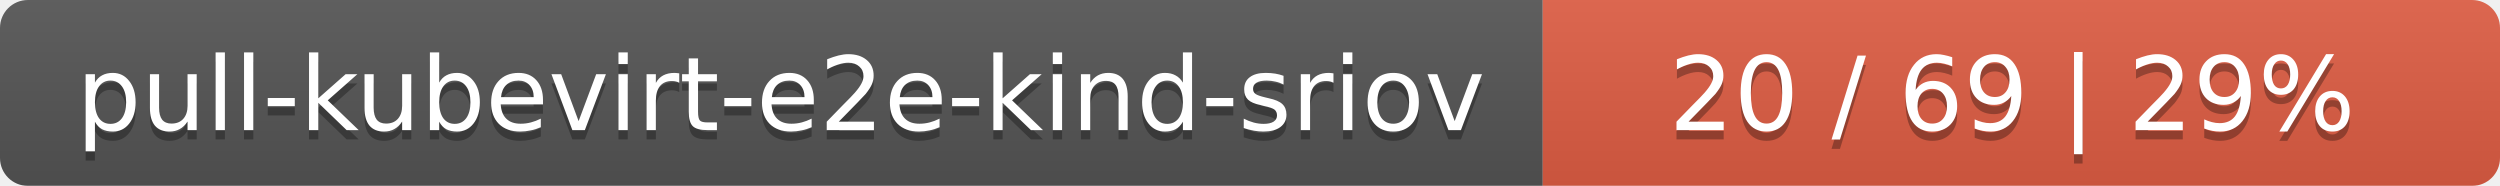
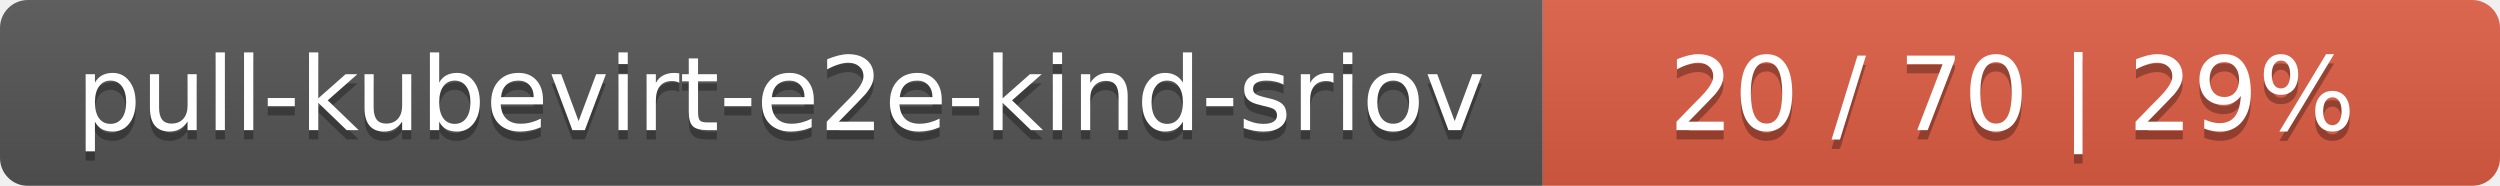
<svg xmlns="http://www.w3.org/2000/svg" width="269" height="20">
  <linearGradient id="smooth" x2="0" y2="100%">
    <stop offset="0" stop-color="#bbb" stop-opacity=".1" />
    <stop offset="1" stop-opacity=".1" />
  </linearGradient>
  <mask id="round">
    <rect width="269" height="20" rx="3" fill="#fff" />
  </mask>
  <g mask="url(#round)">
    <rect width="166" height="20" fill="#555" />
    <rect x="166" width="103" height="20" fill="#e05d44" />
    <rect width="269" height="20" fill="url(#smooth)" />
  </g>
  <g fill="#fff" text-anchor="middle" font-family="DejaVu Sans,Verdana,Geneva,sans-serif" font-size="11">
    <text x="84" y="15" fill="#010101" fill-opacity=".3">pull-kubevirt-e2e-kind-sriov</text>
    <text x="84" y="14">pull-kubevirt-e2e-kind-sriov</text>
-     <text x="216.5" y="15" fill="#010101" fill-opacity=".3">20 / 69    |    29%</text>
-     <text x="216.5" y="14">20 / 69    |    29%</text>
+     <text x="216.5" y="15" fill="#010101" fill-opacity=".3">20 / 70    |    29%</text>
+     <text x="216.5" y="14">20 / 70    |    29%</text>
  </g>
</svg>
